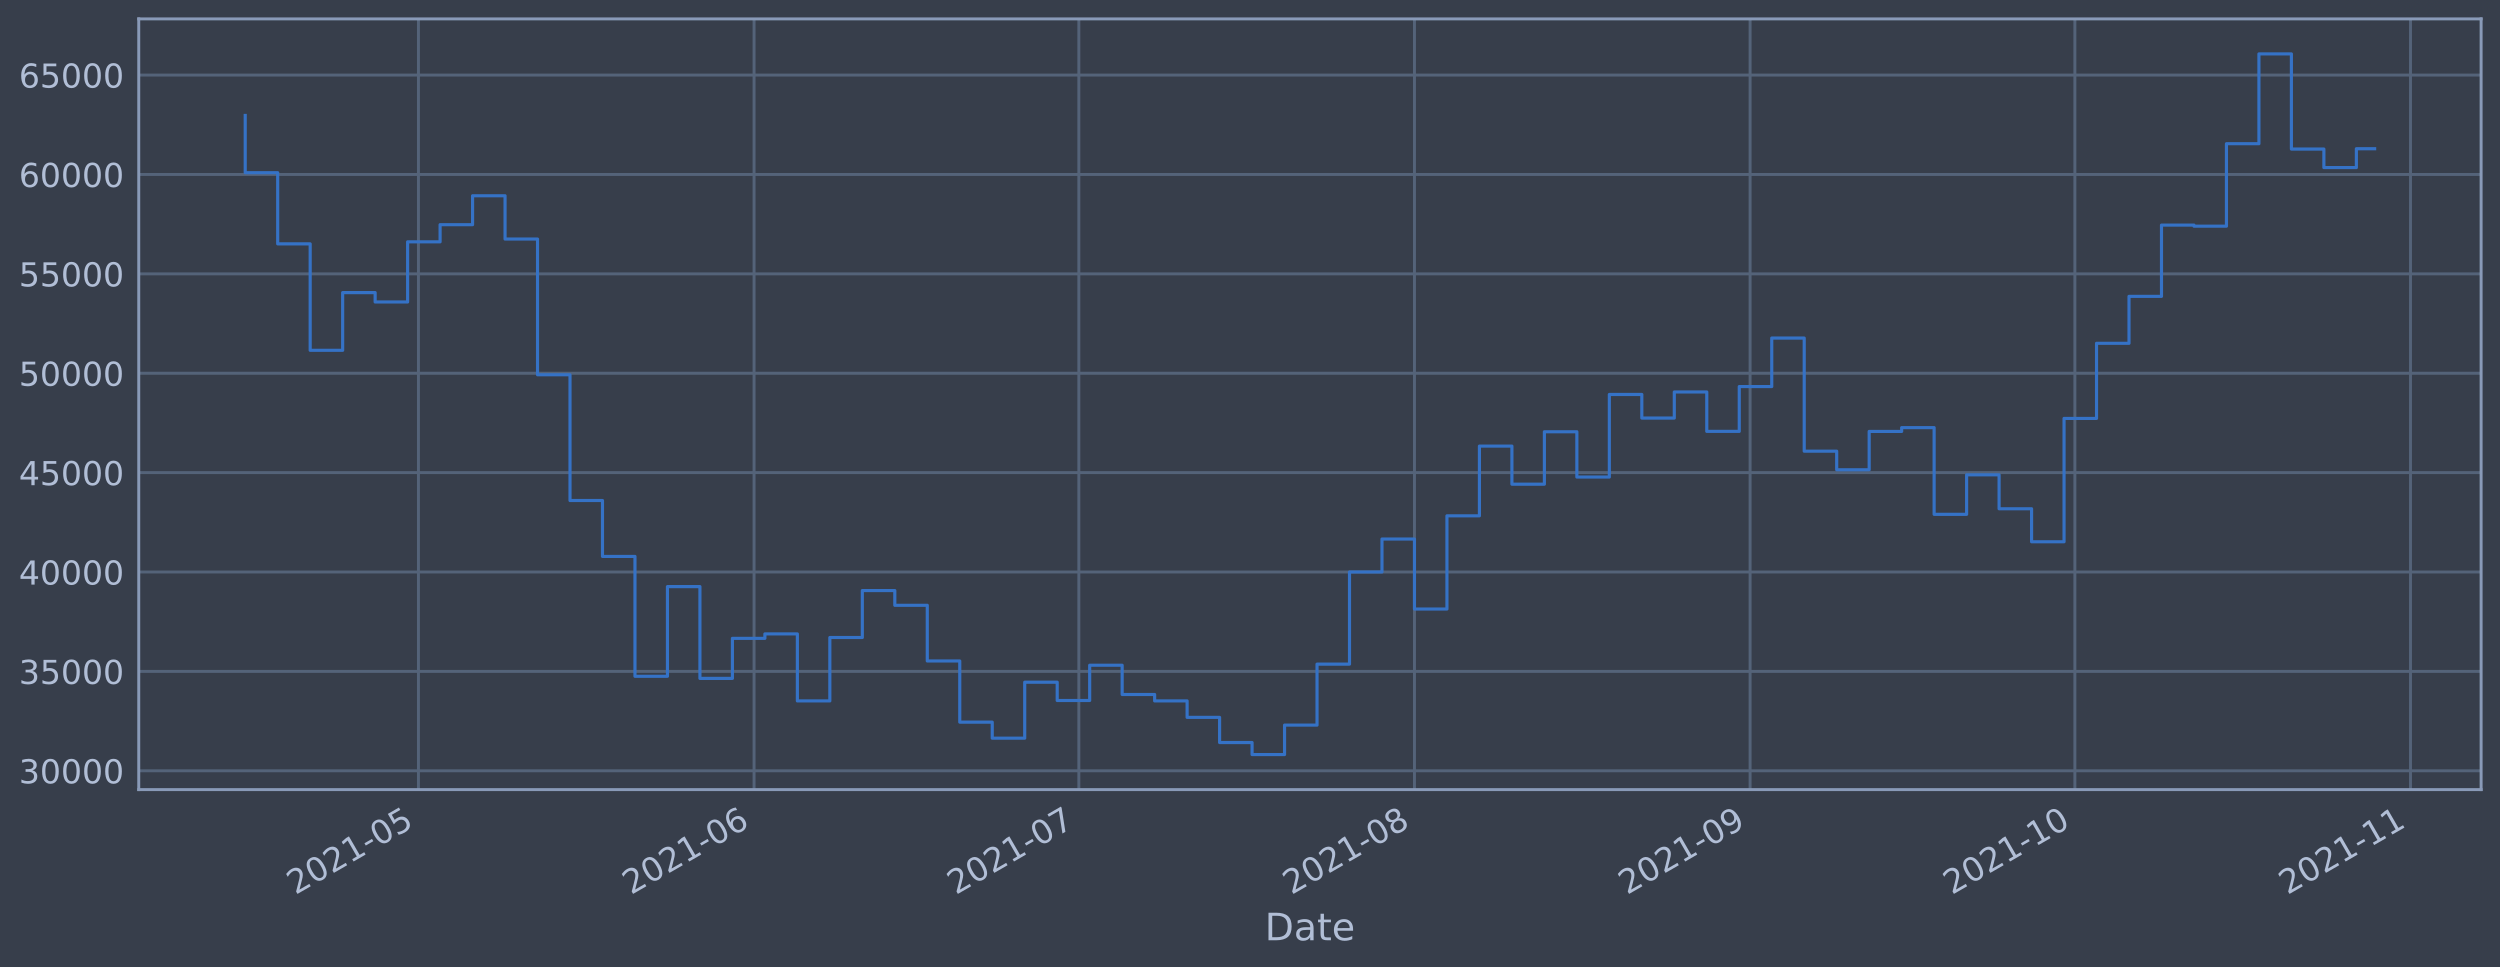
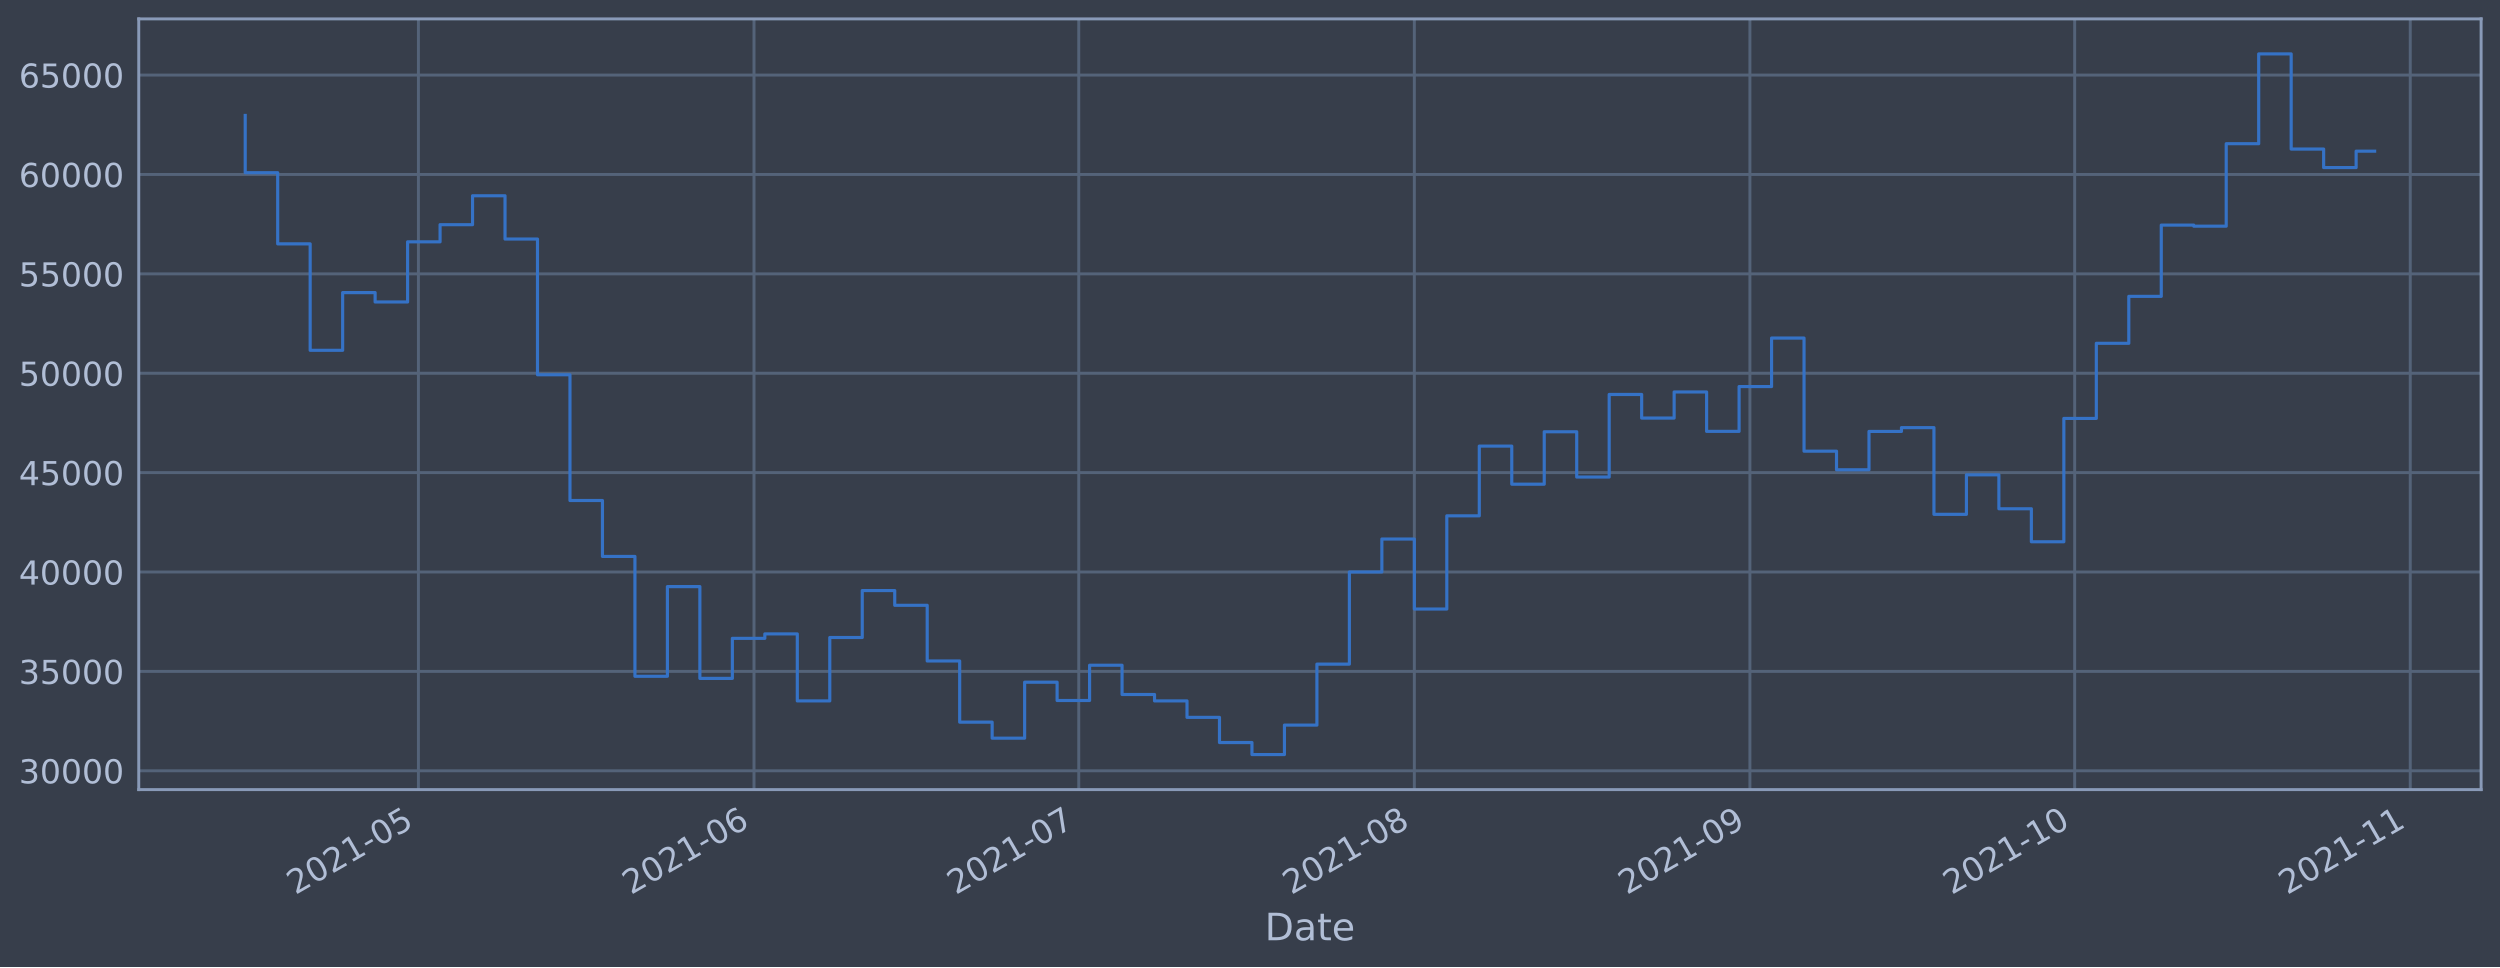
<svg xmlns="http://www.w3.org/2000/svg" xmlns:xlink="http://www.w3.org/1999/xlink" height="368.58pt" version="1.1" viewBox="0 0 952.884 368.58" width="952.884pt">
  <defs>
    <style type="text/css">*{stroke-linecap:butt;stroke-linejoin:round;}</style>
  </defs>
  <g id="figure_1">
    <g id="patch_1">
      <path d="M 0 368.58  L 952.884 368.58  L 952.884 0  L 0 0  z " style="fill:#373e4b;" />
    </g>
    <g id="axes_1">
      <g id="patch_2">
        <path d="M 52.884 300.96  L 945.684 300.96  L 945.684 7.2  L 52.884 7.2  z " style="fill:#373e4b;" />
      </g>
      <g id="matplotlib.axis_1">
        <g id="xtick_1">
          <g id="line2d_1">
-             <path clip-path="url(#pdb735df8e5)" d="M 159.49 300.96  L 159.49 7.2  " style="fill:none;stroke:#546379;stroke-linecap:square;stroke-width:1.12;" />
+             <path clip-path="url(#paa7e8e4c07)" d="M 159.482 300.96  L 159.482 7.2  " style="fill:none;stroke:#546379;stroke-linecap:square;stroke-width:1.12;" />
          </g>
          <g id="line2d_2" />
          <g id="text_1">
-             <g style="fill:#b1bed6;" transform="translate(112.5865 341.1745)rotate(-30)scale(0.126 -0.126)">
+             <g style="fill:#b1bed6;" transform="translate(112.579 341.1745)rotate(-30)scale(0.126 -0.126)">
              <defs>
                <path d="M 1228 531  L 3431 531  L 3431 0  L 469 0  L 469 531  Q 828 903 1448 1529  Q 2069 2156 2228 2338  Q 2531 2678 2651 2914  Q 2772 3150 2772 3378  Q 2772 3750 2511 3984  Q 2250 4219 1831 4219  Q 1534 4219 1204 4116  Q 875 4013 500 3803  L 500 4441  Q 881 4594 1212 4672  Q 1544 4750 1819 4750  Q 2544 4750 2975 4387  Q 3406 4025 3406 3419  Q 3406 3131 3298 2873  Q 3191 2616 2906 2266  Q 2828 2175 2409 1742  Q 1991 1309 1228 531  z " id="DejaVuSans-32" transform="scale(0.015625)" />
                <path d="M 2034 4250  Q 1547 4250 1301 3770  Q 1056 3291 1056 2328  Q 1056 1369 1301 889  Q 1547 409 2034 409  Q 2525 409 2770 889  Q 3016 1369 3016 2328  Q 3016 3291 2770 3770  Q 2525 4250 2034 4250  z M 2034 4750  Q 2819 4750 3233 4129  Q 3647 3509 3647 2328  Q 3647 1150 3233 529  Q 2819 -91 2034 -91  Q 1250 -91 836 529  Q 422 1150 422 2328  Q 422 3509 836 4129  Q 1250 4750 2034 4750  z " id="DejaVuSans-30" transform="scale(0.015625)" />
                <path d="M 794 531  L 1825 531  L 1825 4091  L 703 3866  L 703 4441  L 1819 4666  L 2450 4666  L 2450 531  L 3481 531  L 3481 0  L 794 0  L 794 531  z " id="DejaVuSans-31" transform="scale(0.015625)" />
                <path d="M 313 2009  L 1997 2009  L 1997 1497  L 313 1497  L 313 2009  z " id="DejaVuSans-2d" transform="scale(0.015625)" />
                <path d="M 691 4666  L 3169 4666  L 3169 4134  L 1269 4134  L 1269 2991  Q 1406 3038 1543 3061  Q 1681 3084 1819 3084  Q 2600 3084 3056 2656  Q 3513 2228 3513 1497  Q 3513 744 3044 326  Q 2575 -91 1722 -91  Q 1428 -91 1123 -41  Q 819 9 494 109  L 494 744  Q 775 591 1075 516  Q 1375 441 1709 441  Q 2250 441 2565 725  Q 2881 1009 2881 1497  Q 2881 1984 2565 2268  Q 2250 2553 1709 2553  Q 1456 2553 1204 2497  Q 953 2441 691 2322  L 691 4666  z " id="DejaVuSans-35" transform="scale(0.015625)" />
              </defs>
              <use xlink:href="#DejaVuSans-32" />
              <use x="63.623" xlink:href="#DejaVuSans-30" />
              <use x="127.246" xlink:href="#DejaVuSans-32" />
              <use x="190.869" xlink:href="#DejaVuSans-31" />
              <use x="254.492" xlink:href="#DejaVuSans-2d" />
              <use x="290.576" xlink:href="#DejaVuSans-30" />
              <use x="354.199" xlink:href="#DejaVuSans-35" />
            </g>
          </g>
        </g>
        <g id="xtick_2">
          <g id="line2d_3">
-             <path clip-path="url(#pdb735df8e5)" d="M 287.412 300.96  L 287.412 7.2  " style="fill:none;stroke:#546379;stroke-linecap:square;stroke-width:1.12;" />
+             <path clip-path="url(#paa7e8e4c07)" d="M 287.39 300.96  L 287.39 7.2  " style="fill:none;stroke:#546379;stroke-linecap:square;stroke-width:1.12;" />
          </g>
          <g id="line2d_4" />
          <g id="text_2">
-             <g style="fill:#b1bed6;" transform="translate(240.5084 341.1745)rotate(-30)scale(0.126 -0.126)">
+             <g style="fill:#b1bed6;" transform="translate(240.4865 341.1745)rotate(-30)scale(0.126 -0.126)">
              <defs>
                <path d="M 2113 2584  Q 1688 2584 1439 2293  Q 1191 2003 1191 1497  Q 1191 994 1439 701  Q 1688 409 2113 409  Q 2538 409 2786 701  Q 3034 994 3034 1497  Q 3034 2003 2786 2293  Q 2538 2584 2113 2584  z M 3366 4563  L 3366 3988  Q 3128 4100 2886 4159  Q 2644 4219 2406 4219  Q 1781 4219 1451 3797  Q 1122 3375 1075 2522  Q 1259 2794 1537 2939  Q 1816 3084 2150 3084  Q 2853 3084 3261 2657  Q 3669 2231 3669 1497  Q 3669 778 3244 343  Q 2819 -91 2113 -91  Q 1303 -91 875 529  Q 447 1150 447 2328  Q 447 3434 972 4092  Q 1497 4750 2381 4750  Q 2619 4750 2861 4703  Q 3103 4656 3366 4563  z " id="DejaVuSans-36" transform="scale(0.015625)" />
              </defs>
              <use xlink:href="#DejaVuSans-32" />
              <use x="63.623" xlink:href="#DejaVuSans-30" />
              <use x="127.246" xlink:href="#DejaVuSans-32" />
              <use x="190.869" xlink:href="#DejaVuSans-31" />
              <use x="254.492" xlink:href="#DejaVuSans-2d" />
              <use x="290.576" xlink:href="#DejaVuSans-30" />
              <use x="354.199" xlink:href="#DejaVuSans-36" />
            </g>
          </g>
        </g>
        <g id="xtick_3">
          <g id="line2d_5">
-             <path clip-path="url(#pdb735df8e5)" d="M 411.207 300.96  L 411.207 7.2  " style="fill:none;stroke:#546379;stroke-linecap:square;stroke-width:1.12;" />
+             <path clip-path="url(#paa7e8e4c07)" d="M 411.171 300.96  L 411.171 7.2  " style="fill:none;stroke:#546379;stroke-linecap:square;stroke-width:1.12;" />
          </g>
          <g id="line2d_6" />
          <g id="text_3">
-             <g style="fill:#b1bed6;" transform="translate(364.3038 341.1745)rotate(-30)scale(0.126 -0.126)">
+             <g style="fill:#b1bed6;" transform="translate(364.2679 341.1745)rotate(-30)scale(0.126 -0.126)">
              <defs>
                <path d="M 525 4666  L 3525 4666  L 3525 4397  L 1831 0  L 1172 0  L 2766 4134  L 525 4134  L 525 4666  z " id="DejaVuSans-37" transform="scale(0.015625)" />
              </defs>
              <use xlink:href="#DejaVuSans-32" />
              <use x="63.623" xlink:href="#DejaVuSans-30" />
              <use x="127.246" xlink:href="#DejaVuSans-32" />
              <use x="190.869" xlink:href="#DejaVuSans-31" />
              <use x="254.492" xlink:href="#DejaVuSans-2d" />
              <use x="290.576" xlink:href="#DejaVuSans-30" />
              <use x="354.199" xlink:href="#DejaVuSans-37" />
            </g>
          </g>
        </g>
        <g id="xtick_4">
          <g id="line2d_7">
-             <path clip-path="url(#pdb735df8e5)" d="M 539.129 300.96  L 539.129 7.2  " style="fill:none;stroke:#546379;stroke-linecap:square;stroke-width:1.12;" />
+             <path clip-path="url(#paa7e8e4c07)" d="M 539.079 300.96  L 539.079 7.2  " style="fill:none;stroke:#546379;stroke-linecap:square;stroke-width:1.12;" />
          </g>
          <g id="line2d_8" />
          <g id="text_4">
-             <g style="fill:#b1bed6;" transform="translate(492.2257 341.1745)rotate(-30)scale(0.126 -0.126)">
+             <g style="fill:#b1bed6;" transform="translate(492.1753 341.1745)rotate(-30)scale(0.126 -0.126)">
              <defs>
                <path d="M 2034 2216  Q 1584 2216 1326 1975  Q 1069 1734 1069 1313  Q 1069 891 1326 650  Q 1584 409 2034 409  Q 2484 409 2743 651  Q 3003 894 3003 1313  Q 3003 1734 2745 1975  Q 2488 2216 2034 2216  z M 1403 2484  Q 997 2584 770 2862  Q 544 3141 544 3541  Q 544 4100 942 4425  Q 1341 4750 2034 4750  Q 2731 4750 3128 4425  Q 3525 4100 3525 3541  Q 3525 3141 3298 2862  Q 3072 2584 2669 2484  Q 3125 2378 3379 2068  Q 3634 1759 3634 1313  Q 3634 634 3220 271  Q 2806 -91 2034 -91  Q 1263 -91 848 271  Q 434 634 434 1313  Q 434 1759 690 2068  Q 947 2378 1403 2484  z M 1172 3481  Q 1172 3119 1398 2916  Q 1625 2713 2034 2713  Q 2441 2713 2670 2916  Q 2900 3119 2900 3481  Q 2900 3844 2670 4047  Q 2441 4250 2034 4250  Q 1625 4250 1398 4047  Q 1172 3844 1172 3481  z " id="DejaVuSans-38" transform="scale(0.015625)" />
              </defs>
              <use xlink:href="#DejaVuSans-32" />
              <use x="63.623" xlink:href="#DejaVuSans-30" />
              <use x="127.246" xlink:href="#DejaVuSans-32" />
              <use x="190.869" xlink:href="#DejaVuSans-31" />
              <use x="254.492" xlink:href="#DejaVuSans-2d" />
              <use x="290.576" xlink:href="#DejaVuSans-30" />
              <use x="354.199" xlink:href="#DejaVuSans-38" />
            </g>
          </g>
        </g>
        <g id="xtick_5">
          <g id="line2d_9">
-             <path clip-path="url(#pdb735df8e5)" d="M 667.051 300.96  L 667.051 7.2  " style="fill:none;stroke:#546379;stroke-linecap:square;stroke-width:1.12;" />
+             <path clip-path="url(#paa7e8e4c07)" d="M 666.986 300.96  L 666.986 7.2  " style="fill:none;stroke:#546379;stroke-linecap:square;stroke-width:1.12;" />
          </g>
          <g id="line2d_10" />
          <g id="text_5">
-             <g style="fill:#b1bed6;" transform="translate(620.1476 341.1745)rotate(-30)scale(0.126 -0.126)">
+             <g style="fill:#b1bed6;" transform="translate(620.0828 341.1745)rotate(-30)scale(0.126 -0.126)">
              <defs>
                <path d="M 703 97  L 703 672  Q 941 559 1184 500  Q 1428 441 1663 441  Q 2288 441 2617 861  Q 2947 1281 2994 2138  Q 2813 1869 2534 1725  Q 2256 1581 1919 1581  Q 1219 1581 811 2004  Q 403 2428 403 3163  Q 403 3881 828 4315  Q 1253 4750 1959 4750  Q 2769 4750 3195 4129  Q 3622 3509 3622 2328  Q 3622 1225 3098 567  Q 2575 -91 1691 -91  Q 1453 -91 1209 -44  Q 966 3 703 97  z M 1959 2075  Q 2384 2075 2632 2365  Q 2881 2656 2881 3163  Q 2881 3666 2632 3958  Q 2384 4250 1959 4250  Q 1534 4250 1286 3958  Q 1038 3666 1038 3163  Q 1038 2656 1286 2365  Q 1534 2075 1959 2075  z " id="DejaVuSans-39" transform="scale(0.015625)" />
              </defs>
              <use xlink:href="#DejaVuSans-32" />
              <use x="63.623" xlink:href="#DejaVuSans-30" />
              <use x="127.246" xlink:href="#DejaVuSans-32" />
              <use x="190.869" xlink:href="#DejaVuSans-31" />
              <use x="254.492" xlink:href="#DejaVuSans-2d" />
              <use x="290.576" xlink:href="#DejaVuSans-30" />
              <use x="354.199" xlink:href="#DejaVuSans-39" />
            </g>
          </g>
        </g>
        <g id="xtick_6">
          <g id="line2d_11">
-             <path clip-path="url(#pdb735df8e5)" d="M 790.846 300.96  L 790.846 7.2  " style="fill:none;stroke:#546379;stroke-linecap:square;stroke-width:1.12;" />
+             <path clip-path="url(#paa7e8e4c07)" d="M 790.767 300.96  L 790.767 7.2  " style="fill:none;stroke:#546379;stroke-linecap:square;stroke-width:1.12;" />
          </g>
          <g id="line2d_12" />
          <g id="text_6">
-             <g style="fill:#b1bed6;" transform="translate(743.943 341.1745)rotate(-30)scale(0.126 -0.126)">
+             <g style="fill:#b1bed6;" transform="translate(743.8642 341.1745)rotate(-30)scale(0.126 -0.126)">
              <use xlink:href="#DejaVuSans-32" />
              <use x="63.623" xlink:href="#DejaVuSans-30" />
              <use x="127.246" xlink:href="#DejaVuSans-32" />
              <use x="190.869" xlink:href="#DejaVuSans-31" />
              <use x="254.492" xlink:href="#DejaVuSans-2d" />
              <use x="290.576" xlink:href="#DejaVuSans-31" />
              <use x="354.199" xlink:href="#DejaVuSans-30" />
            </g>
          </g>
        </g>
        <g id="xtick_7">
          <g id="line2d_13">
-             <path clip-path="url(#pdb735df8e5)" d="M 918.768 300.96  L 918.768 7.2  " style="fill:none;stroke:#546379;stroke-linecap:square;stroke-width:1.12;" />
+             <path clip-path="url(#paa7e8e4c07)" d="M 918.675 300.96  L 918.675 7.2  " style="fill:none;stroke:#546379;stroke-linecap:square;stroke-width:1.12;" />
          </g>
          <g id="line2d_14" />
          <g id="text_7">
-             <g style="fill:#b1bed6;" transform="translate(871.8649 341.1745)rotate(-30)scale(0.126 -0.126)">
+             <g style="fill:#b1bed6;" transform="translate(871.7716 341.1745)rotate(-30)scale(0.126 -0.126)">
              <use xlink:href="#DejaVuSans-32" />
              <use x="63.623" xlink:href="#DejaVuSans-30" />
              <use x="127.246" xlink:href="#DejaVuSans-32" />
              <use x="190.869" xlink:href="#DejaVuSans-31" />
              <use x="254.492" xlink:href="#DejaVuSans-2d" />
              <use x="290.576" xlink:href="#DejaVuSans-31" />
              <use x="354.199" xlink:href="#DejaVuSans-31" />
            </g>
          </g>
        </g>
        <g id="text_8">
          <g style="fill:#b1bed6;" transform="translate(482.0746 358.3856)scale(0.144 -0.144)">
            <defs>
              <path d="M 1259 4147  L 1259 519  L 2022 519  Q 2988 519 3436 956  Q 3884 1394 3884 2338  Q 3884 3275 3436 3711  Q 2988 4147 2022 4147  L 1259 4147  z M 628 4666  L 1925 4666  Q 3281 4666 3915 4102  Q 4550 3538 4550 2338  Q 4550 1131 3912 565  Q 3275 0 1925 0  L 628 0  L 628 4666  z " id="DejaVuSans-44" transform="scale(0.015625)" />
              <path d="M 2194 1759  Q 1497 1759 1228 1600  Q 959 1441 959 1056  Q 959 750 1161 570  Q 1363 391 1709 391  Q 2188 391 2477 730  Q 2766 1069 2766 1631  L 2766 1759  L 2194 1759  z M 3341 1997  L 3341 0  L 2766 0  L 2766 531  Q 2569 213 2275 61  Q 1981 -91 1556 -91  Q 1019 -91 701 211  Q 384 513 384 1019  Q 384 1609 779 1909  Q 1175 2209 1959 2209  L 2766 2209  L 2766 2266  Q 2766 2663 2505 2880  Q 2244 3097 1772 3097  Q 1472 3097 1187 3025  Q 903 2953 641 2809  L 641 3341  Q 956 3463 1253 3523  Q 1550 3584 1831 3584  Q 2591 3584 2966 3190  Q 3341 2797 3341 1997  z " id="DejaVuSans-61" transform="scale(0.015625)" />
              <path d="M 1172 4494  L 1172 3500  L 2356 3500  L 2356 3053  L 1172 3053  L 1172 1153  Q 1172 725 1289 603  Q 1406 481 1766 481  L 2356 481  L 2356 0  L 1766 0  Q 1100 0 847 248  Q 594 497 594 1153  L 594 3053  L 172 3053  L 172 3500  L 594 3500  L 594 4494  L 1172 4494  z " id="DejaVuSans-74" transform="scale(0.015625)" />
              <path d="M 3597 1894  L 3597 1613  L 953 1613  Q 991 1019 1311 708  Q 1631 397 2203 397  Q 2534 397 2845 478  Q 3156 559 3463 722  L 3463 178  Q 3153 47 2828 -22  Q 2503 -91 2169 -91  Q 1331 -91 842 396  Q 353 884 353 1716  Q 353 2575 817 3079  Q 1281 3584 2069 3584  Q 2775 3584 3186 3129  Q 3597 2675 3597 1894  z M 3022 2063  Q 3016 2534 2758 2815  Q 2500 3097 2075 3097  Q 1594 3097 1305 2825  Q 1016 2553 972 2059  L 3022 2063  z " id="DejaVuSans-65" transform="scale(0.015625)" />
            </defs>
            <use xlink:href="#DejaVuSans-44" />
            <use x="77.002" xlink:href="#DejaVuSans-61" />
            <use x="138.281" xlink:href="#DejaVuSans-74" />
            <use x="177.49" xlink:href="#DejaVuSans-65" />
          </g>
        </g>
      </g>
      <g id="matplotlib.axis_2">
        <g id="ytick_1">
          <g id="line2d_15">
-             <path clip-path="url(#pdb735df8e5)" d="M 52.884 293.789  L 945.684 293.789  " style="fill:none;stroke:#546379;stroke-linecap:square;stroke-width:1.12;" />
+             <path clip-path="url(#paa7e8e4c07)" d="M 52.884 293.789  L 945.684 293.789  " style="fill:none;stroke:#546379;stroke-linecap:square;stroke-width:1.12;" />
          </g>
          <g id="line2d_16" />
          <g id="text_9">
            <g style="fill:#b1bed6;" transform="translate(7.2 298.5763)scale(0.126 -0.126)">
              <defs>
                <path d="M 2597 2516  Q 3050 2419 3304 2112  Q 3559 1806 3559 1356  Q 3559 666 3084 287  Q 2609 -91 1734 -91  Q 1441 -91 1130 -33  Q 819 25 488 141  L 488 750  Q 750 597 1062 519  Q 1375 441 1716 441  Q 2309 441 2620 675  Q 2931 909 2931 1356  Q 2931 1769 2642 2001  Q 2353 2234 1838 2234  L 1294 2234  L 1294 2753  L 1863 2753  Q 2328 2753 2575 2939  Q 2822 3125 2822 3475  Q 2822 3834 2567 4026  Q 2313 4219 1838 4219  Q 1578 4219 1281 4162  Q 984 4106 628 3988  L 628 4550  Q 988 4650 1302 4700  Q 1616 4750 1894 4750  Q 2613 4750 3031 4423  Q 3450 4097 3450 3541  Q 3450 3153 3228 2886  Q 3006 2619 2597 2516  z " id="DejaVuSans-33" transform="scale(0.015625)" />
              </defs>
              <use xlink:href="#DejaVuSans-33" />
              <use x="63.623" xlink:href="#DejaVuSans-30" />
              <use x="127.246" xlink:href="#DejaVuSans-30" />
              <use x="190.869" xlink:href="#DejaVuSans-30" />
              <use x="254.492" xlink:href="#DejaVuSans-30" />
            </g>
          </g>
        </g>
        <g id="ytick_2">
          <g id="line2d_17">
-             <path clip-path="url(#pdb735df8e5)" d="M 52.884 255.907  L 945.684 255.907  " style="fill:none;stroke:#546379;stroke-linecap:square;stroke-width:1.12;" />
+             <path clip-path="url(#paa7e8e4c07)" d="M 52.884 255.907  L 945.684 255.907  " style="fill:none;stroke:#546379;stroke-linecap:square;stroke-width:1.12;" />
          </g>
          <g id="line2d_18" />
          <g id="text_10">
            <g style="fill:#b1bed6;" transform="translate(7.2 260.6936)scale(0.126 -0.126)">
              <use xlink:href="#DejaVuSans-33" />
              <use x="63.623" xlink:href="#DejaVuSans-35" />
              <use x="127.246" xlink:href="#DejaVuSans-30" />
              <use x="190.869" xlink:href="#DejaVuSans-30" />
              <use x="254.492" xlink:href="#DejaVuSans-30" />
            </g>
          </g>
        </g>
        <g id="ytick_3">
          <g id="line2d_19">
-             <path clip-path="url(#pdb735df8e5)" d="M 52.884 218.024  L 945.684 218.024  " style="fill:none;stroke:#546379;stroke-linecap:square;stroke-width:1.12;" />
+             <path clip-path="url(#paa7e8e4c07)" d="M 52.884 218.024  L 945.684 218.024  " style="fill:none;stroke:#546379;stroke-linecap:square;stroke-width:1.12;" />
          </g>
          <g id="line2d_20" />
          <g id="text_11">
            <g style="fill:#b1bed6;" transform="translate(7.2 222.811)scale(0.126 -0.126)">
              <defs>
                <path d="M 2419 4116  L 825 1625  L 2419 1625  L 2419 4116  z M 2253 4666  L 3047 4666  L 3047 1625  L 3713 1625  L 3713 1100  L 3047 1100  L 3047 0  L 2419 0  L 2419 1100  L 313 1100  L 313 1709  L 2253 4666  z " id="DejaVuSans-34" transform="scale(0.015625)" />
              </defs>
              <use xlink:href="#DejaVuSans-34" />
              <use x="63.623" xlink:href="#DejaVuSans-30" />
              <use x="127.246" xlink:href="#DejaVuSans-30" />
              <use x="190.869" xlink:href="#DejaVuSans-30" />
              <use x="254.492" xlink:href="#DejaVuSans-30" />
            </g>
          </g>
        </g>
        <g id="ytick_4">
          <g id="line2d_21">
-             <path clip-path="url(#pdb735df8e5)" d="M 52.884 180.141  L 945.684 180.141  " style="fill:none;stroke:#546379;stroke-linecap:square;stroke-width:1.12;" />
+             <path clip-path="url(#paa7e8e4c07)" d="M 52.884 180.141  L 945.684 180.141  " style="fill:none;stroke:#546379;stroke-linecap:square;stroke-width:1.12;" />
          </g>
          <g id="line2d_22" />
          <g id="text_12">
            <g style="fill:#b1bed6;" transform="translate(7.2 184.9284)scale(0.126 -0.126)">
              <use xlink:href="#DejaVuSans-34" />
              <use x="63.623" xlink:href="#DejaVuSans-35" />
              <use x="127.246" xlink:href="#DejaVuSans-30" />
              <use x="190.869" xlink:href="#DejaVuSans-30" />
              <use x="254.492" xlink:href="#DejaVuSans-30" />
            </g>
          </g>
        </g>
        <g id="ytick_5">
          <g id="line2d_23">
-             <path clip-path="url(#pdb735df8e5)" d="M 52.884 142.259  L 945.684 142.259  " style="fill:none;stroke:#546379;stroke-linecap:square;stroke-width:1.12;" />
+             <path clip-path="url(#paa7e8e4c07)" d="M 52.884 142.259  L 945.684 142.259  " style="fill:none;stroke:#546379;stroke-linecap:square;stroke-width:1.12;" />
          </g>
          <g id="line2d_24" />
          <g id="text_13">
            <g style="fill:#b1bed6;" transform="translate(7.2 147.0457)scale(0.126 -0.126)">
              <use xlink:href="#DejaVuSans-35" />
              <use x="63.623" xlink:href="#DejaVuSans-30" />
              <use x="127.246" xlink:href="#DejaVuSans-30" />
              <use x="190.869" xlink:href="#DejaVuSans-30" />
              <use x="254.492" xlink:href="#DejaVuSans-30" />
            </g>
          </g>
        </g>
        <g id="ytick_6">
          <g id="line2d_25">
-             <path clip-path="url(#pdb735df8e5)" d="M 52.884 104.376  L 945.684 104.376  " style="fill:none;stroke:#546379;stroke-linecap:square;stroke-width:1.12;" />
+             <path clip-path="url(#paa7e8e4c07)" d="M 52.884 104.376  L 945.684 104.376  " style="fill:none;stroke:#546379;stroke-linecap:square;stroke-width:1.12;" />
          </g>
          <g id="line2d_26" />
          <g id="text_14">
            <g style="fill:#b1bed6;" transform="translate(7.2 109.1631)scale(0.126 -0.126)">
              <use xlink:href="#DejaVuSans-35" />
              <use x="63.623" xlink:href="#DejaVuSans-35" />
              <use x="127.246" xlink:href="#DejaVuSans-30" />
              <use x="190.869" xlink:href="#DejaVuSans-30" />
              <use x="254.492" xlink:href="#DejaVuSans-30" />
            </g>
          </g>
        </g>
        <g id="ytick_7">
          <g id="line2d_27">
-             <path clip-path="url(#pdb735df8e5)" d="M 52.884 66.493  L 945.684 66.493  " style="fill:none;stroke:#546379;stroke-linecap:square;stroke-width:1.12;" />
+             <path clip-path="url(#paa7e8e4c07)" d="M 52.884 66.493  L 945.684 66.493  " style="fill:none;stroke:#546379;stroke-linecap:square;stroke-width:1.12;" />
          </g>
          <g id="line2d_28" />
          <g id="text_15">
            <g style="fill:#b1bed6;" transform="translate(7.2 71.28047)scale(0.126 -0.126)">
              <use xlink:href="#DejaVuSans-36" />
              <use x="63.623" xlink:href="#DejaVuSans-30" />
              <use x="127.246" xlink:href="#DejaVuSans-30" />
              <use x="190.869" xlink:href="#DejaVuSans-30" />
              <use x="254.492" xlink:href="#DejaVuSans-30" />
            </g>
          </g>
        </g>
        <g id="ytick_8">
          <g id="line2d_29">
-             <path clip-path="url(#pdb735df8e5)" d="M 52.884 28.611  L 945.684 28.611  " style="fill:none;stroke:#546379;stroke-linecap:square;stroke-width:1.12;" />
+             <path clip-path="url(#paa7e8e4c07)" d="M 52.884 28.611  L 945.684 28.611  " style="fill:none;stroke:#546379;stroke-linecap:square;stroke-width:1.12;" />
          </g>
          <g id="line2d_30" />
          <g id="text_16">
            <g style="fill:#b1bed6;" transform="translate(7.2 33.39783)scale(0.126 -0.126)">
              <use xlink:href="#DejaVuSans-36" />
              <use x="63.623" xlink:href="#DejaVuSans-35" />
              <use x="127.246" xlink:href="#DejaVuSans-30" />
              <use x="190.869" xlink:href="#DejaVuSans-30" />
              <use x="254.492" xlink:href="#DejaVuSans-30" />
            </g>
          </g>
        </g>
      </g>
      <g id="line2d_31">
-         <path clip-path="url(#pdb735df8e5)" d="M 93.466 43.998  L 93.466 65.834  L 105.845 65.834  L 105.845 92.951  L 118.225 92.951  L 118.225 133.522  L 130.604 133.522  L 130.604 111.523  L 142.984 111.523  L 142.984 115.103  L 155.363 115.103  L 155.363 92.174  L 167.743 92.174  L 167.743 85.638  L 180.122 85.638  L 180.122 74.609  L 192.502 74.609  L 192.502 91.117  L 204.881 91.117  L 204.881 142.846  L 217.261 142.846  L 217.261 190.777  L 229.64 190.777  L 229.64 212.082  L 242.02 212.082  L 242.02 257.766  L 254.4 257.766  L 254.4 223.585  L 266.779 223.585  L 266.779 258.576  L 279.159 258.576  L 279.159 243.31  L 291.538 243.31  L 291.538 241.621  L 303.918 241.621  L 303.918 267.159  L 316.297 267.159  L 316.297 242.992  L 328.677 242.992  L 328.677 225.094  L 341.056 225.094  L 341.056 230.716  L 353.436 230.716  L 353.436 251.935  L 365.815 251.935  L 365.815 275.245  L 378.195 275.245  L 378.195 281.359  L 390.574 281.359  L 390.574 260.023  L 402.954 260.023  L 402.954 266.992  L 415.334 266.992  L 415.334 253.563  L 427.713 253.563  L 427.713 264.703  L 440.093 264.703  L 440.093 267.153  L 452.472 267.153  L 452.472 273.434  L 464.852 273.434  L 464.852 283.021  L 477.231 283.021  L 477.231 287.607  L 489.611 287.607  L 489.611 276.379  L 501.99 276.379  L 501.99 253.14  L 514.37 253.14  L 514.37 218.005  L 526.749 218.005  L 526.749 205.454  L 539.129 205.454  L 539.129 232.131  L 551.508 232.131  L 551.508 196.613  L 563.888 196.613  L 563.888 170.038  L 576.268 170.038  L 576.268 184.553  L 588.647 184.553  L 588.647 164.561  L 601.027 164.561  L 601.027 181.824  L 613.406 181.824  L 613.406 150.35  L 625.786 150.35  L 625.786 159.347  L 638.165 159.347  L 638.165 149.404  L 650.545 149.404  L 650.545 164.422  L 662.924 164.422  L 662.924 147.342  L 675.304 147.342  L 675.304 128.855  L 687.683 128.855  L 687.683 171.971  L 700.063 171.971  L 700.063 179.044  L 712.442 179.044  L 712.442 164.442  L 724.822 164.442  L 724.822 162.991  L 737.202 162.991  L 737.202 196.04  L 749.581 196.04  L 749.581 180.983  L 761.961 180.983  L 761.961 193.911  L 774.34 193.911  L 774.34 206.49  L 786.72 206.49  L 786.72 159.479  L 799.099 159.479  L 799.099 130.85  L 811.479 130.85  L 811.479 112.958  L 823.858 112.958  L 823.858 85.798  L 836.238 85.798  L 836.238 86.21  L 848.617 86.21  L 848.617 54.779  L 860.997 54.779  L 860.997 20.553  L 873.376 20.553  L 873.376 56.816  L 885.756 56.816  L 885.756 63.878  L 898.136 63.878  L 898.136 56.687  L 905.102 56.687  L 905.102 56.687  " style="fill:none;stroke:#3572c6;stroke-linecap:square;stroke-width:1.2;" />
+         <path clip-path="url(#paa7e8e4c07)" d="M 93.466 43.998  L 93.466 65.834  L 105.844 65.834  L 105.844 92.951  L 118.222 92.951  L 118.222 133.522  L 130.6 133.522  L 130.6 111.523  L 142.978 111.523  L 142.978 115.103  L 155.356 115.103  L 155.356 92.174  L 167.734 92.174  L 167.734 85.638  L 180.113 85.638  L 180.113 74.609  L 192.491 74.609  L 192.491 91.117  L 204.869 91.117  L 204.869 142.846  L 217.247 142.846  L 217.247 190.777  L 229.625 190.777  L 229.625 212.082  L 242.003 212.082  L 242.003 257.766  L 254.381 257.766  L 254.381 223.585  L 266.76 223.585  L 266.76 258.576  L 279.138 258.576  L 279.138 243.31  L 291.516 243.31  L 291.516 241.621  L 303.894 241.621  L 303.894 267.159  L 316.272 267.159  L 316.272 242.992  L 328.65 242.992  L 328.65 225.094  L 341.028 225.094  L 341.028 230.716  L 353.407 230.716  L 353.407 251.935  L 365.785 251.935  L 365.785 275.245  L 378.163 275.245  L 378.163 281.359  L 390.541 281.359  L 390.541 260.023  L 402.919 260.023  L 402.919 266.992  L 415.297 266.992  L 415.297 253.563  L 427.675 253.563  L 427.675 264.703  L 440.053 264.703  L 440.053 267.153  L 452.432 267.153  L 452.432 273.434  L 464.81 273.434  L 464.81 283.021  L 477.188 283.021  L 477.188 287.607  L 489.566 287.607  L 489.566 276.379  L 501.944 276.379  L 501.944 253.14  L 514.322 253.14  L 514.322 218.005  L 526.7 218.005  L 526.7 205.454  L 539.079 205.454  L 539.079 232.131  L 551.457 232.131  L 551.457 196.613  L 563.835 196.613  L 563.835 170.038  L 576.213 170.038  L 576.213 184.553  L 588.591 184.553  L 588.591 164.561  L 600.969 164.561  L 600.969 181.824  L 613.347 181.824  L 613.347 150.35  L 625.726 150.35  L 625.726 159.347  L 638.104 159.347  L 638.104 149.404  L 650.482 149.404  L 650.482 164.422  L 662.86 164.422  L 662.86 147.342  L 675.238 147.342  L 675.238 128.855  L 687.616 128.855  L 687.616 171.971  L 699.994 171.971  L 699.994 179.044  L 712.373 179.044  L 712.373 164.442  L 724.751 164.442  L 724.751 162.991  L 737.129 162.991  L 737.129 196.04  L 749.507 196.04  L 749.507 180.983  L 761.885 180.983  L 761.885 193.911  L 774.263 193.911  L 774.263 206.49  L 786.641 206.49  L 786.641 159.479  L 799.02 159.479  L 799.02 130.85  L 811.398 130.85  L 811.398 112.958  L 823.776 112.958  L 823.776 85.798  L 836.154 85.798  L 836.154 86.21  L 848.532 86.21  L 848.532 54.779  L 860.91 54.779  L 860.91 20.553  L 873.288 20.553  L 873.288 56.816  L 885.667 56.816  L 885.667 63.878  L 898.045 63.878  L 898.045 57.616  L 905.102 57.616  L 905.102 57.616  " style="fill:none;stroke:#3572c6;stroke-linecap:square;stroke-width:1.2;" />
      </g>
      <g id="patch_3">
        <path d="M 52.884 300.96  L 52.884 7.2  " style="fill:none;stroke:#899ab8;stroke-linecap:square;stroke-linejoin:miter;stroke-width:1.12;" />
      </g>
      <g id="patch_4">
        <path d="M 945.684 300.96  L 945.684 7.2  " style="fill:none;stroke:#899ab8;stroke-linecap:square;stroke-linejoin:miter;stroke-width:1.12;" />
      </g>
      <g id="patch_5">
        <path d="M 52.884 300.96  L 945.684 300.96  " style="fill:none;stroke:#899ab8;stroke-linecap:square;stroke-linejoin:miter;stroke-width:1.12;" />
      </g>
      <g id="patch_6">
        <path d="M 52.884 7.2  L 945.684 7.2  " style="fill:none;stroke:#899ab8;stroke-linecap:square;stroke-linejoin:miter;stroke-width:1.12;" />
      </g>
    </g>
  </g>
  <defs>
-     <clipPath id="pdb735df8e5">
+     <clipPath id="paa7e8e4c07">
      <rect height="293.76" width="892.8" x="52.884" y="7.2" />
    </clipPath>
  </defs>
</svg>
